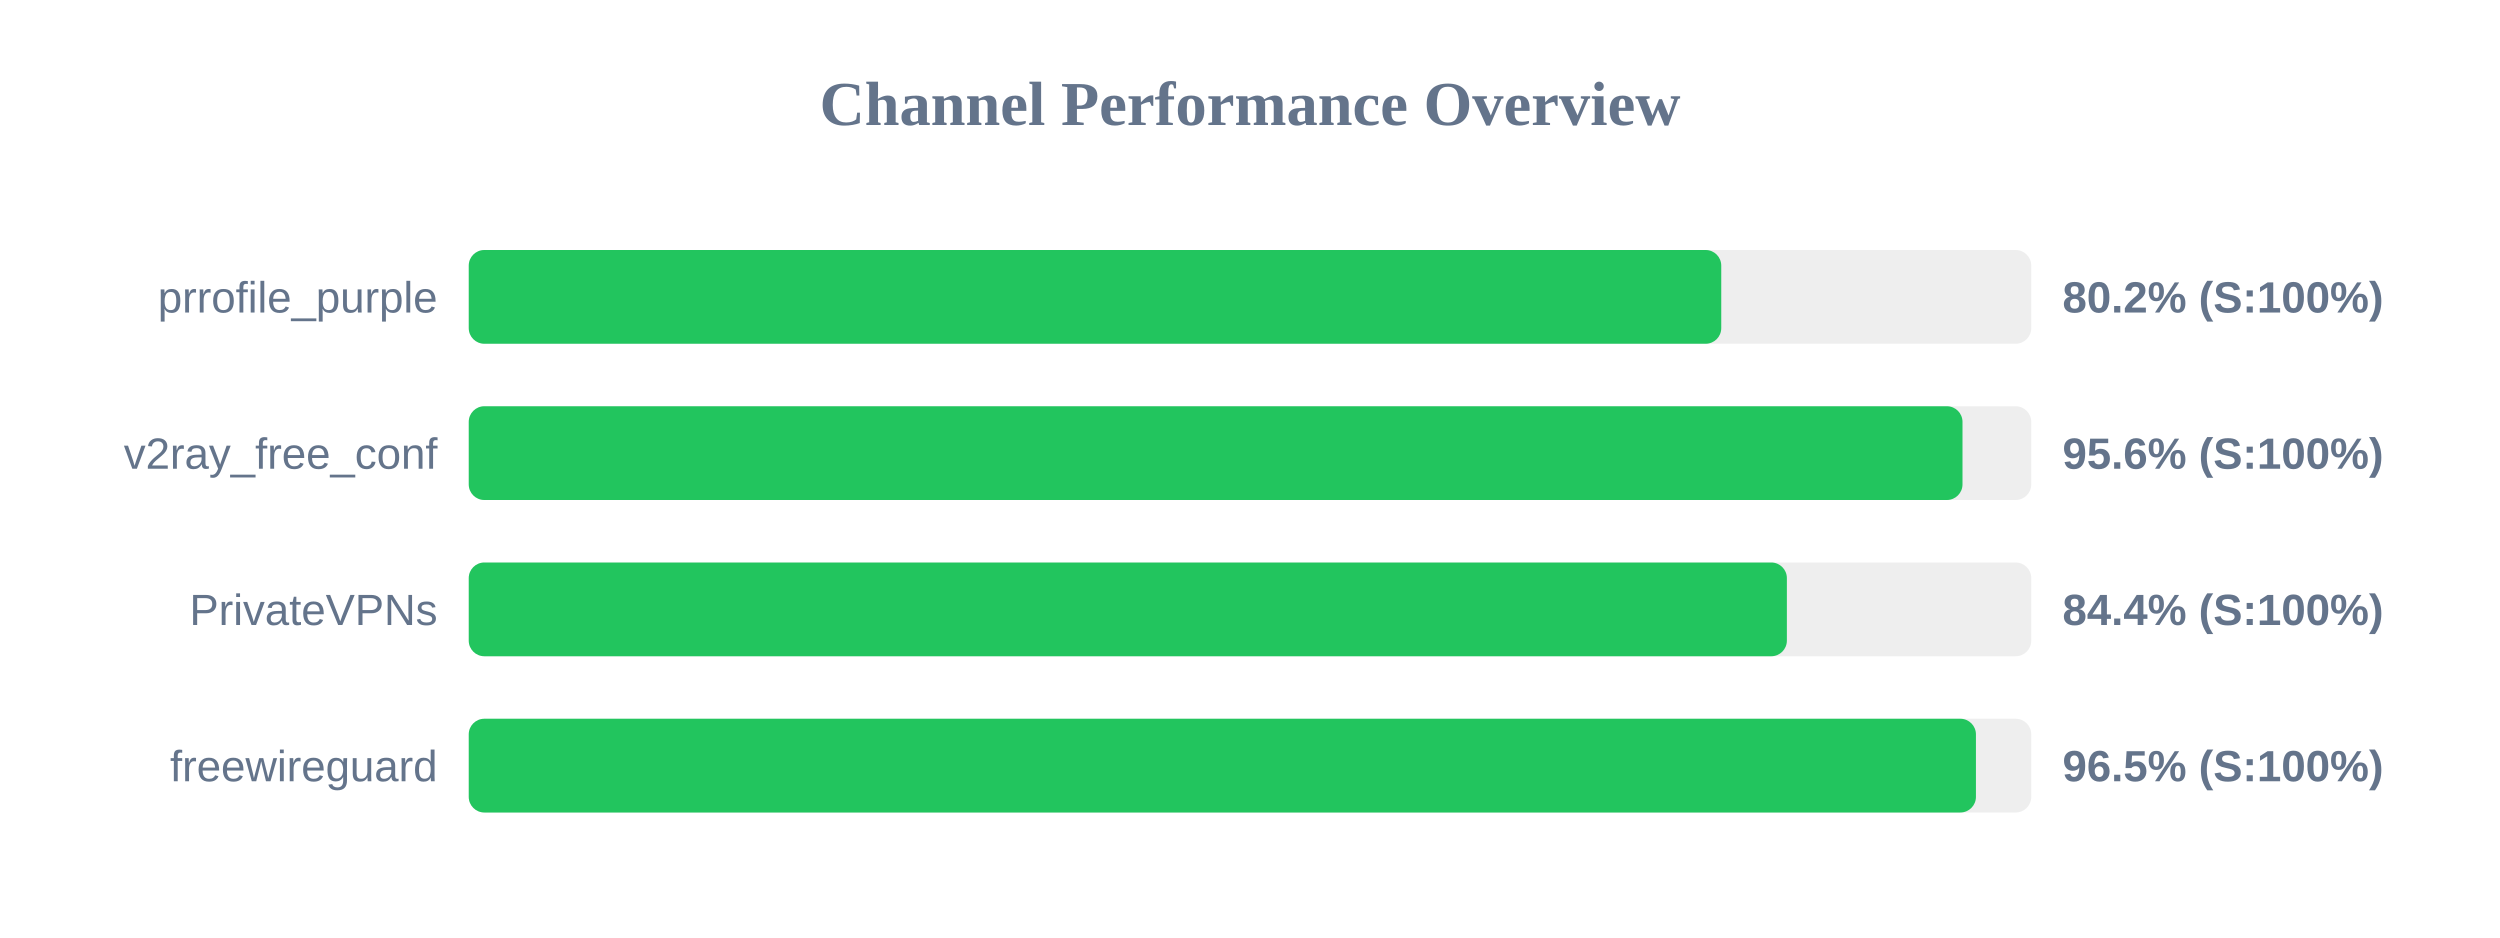
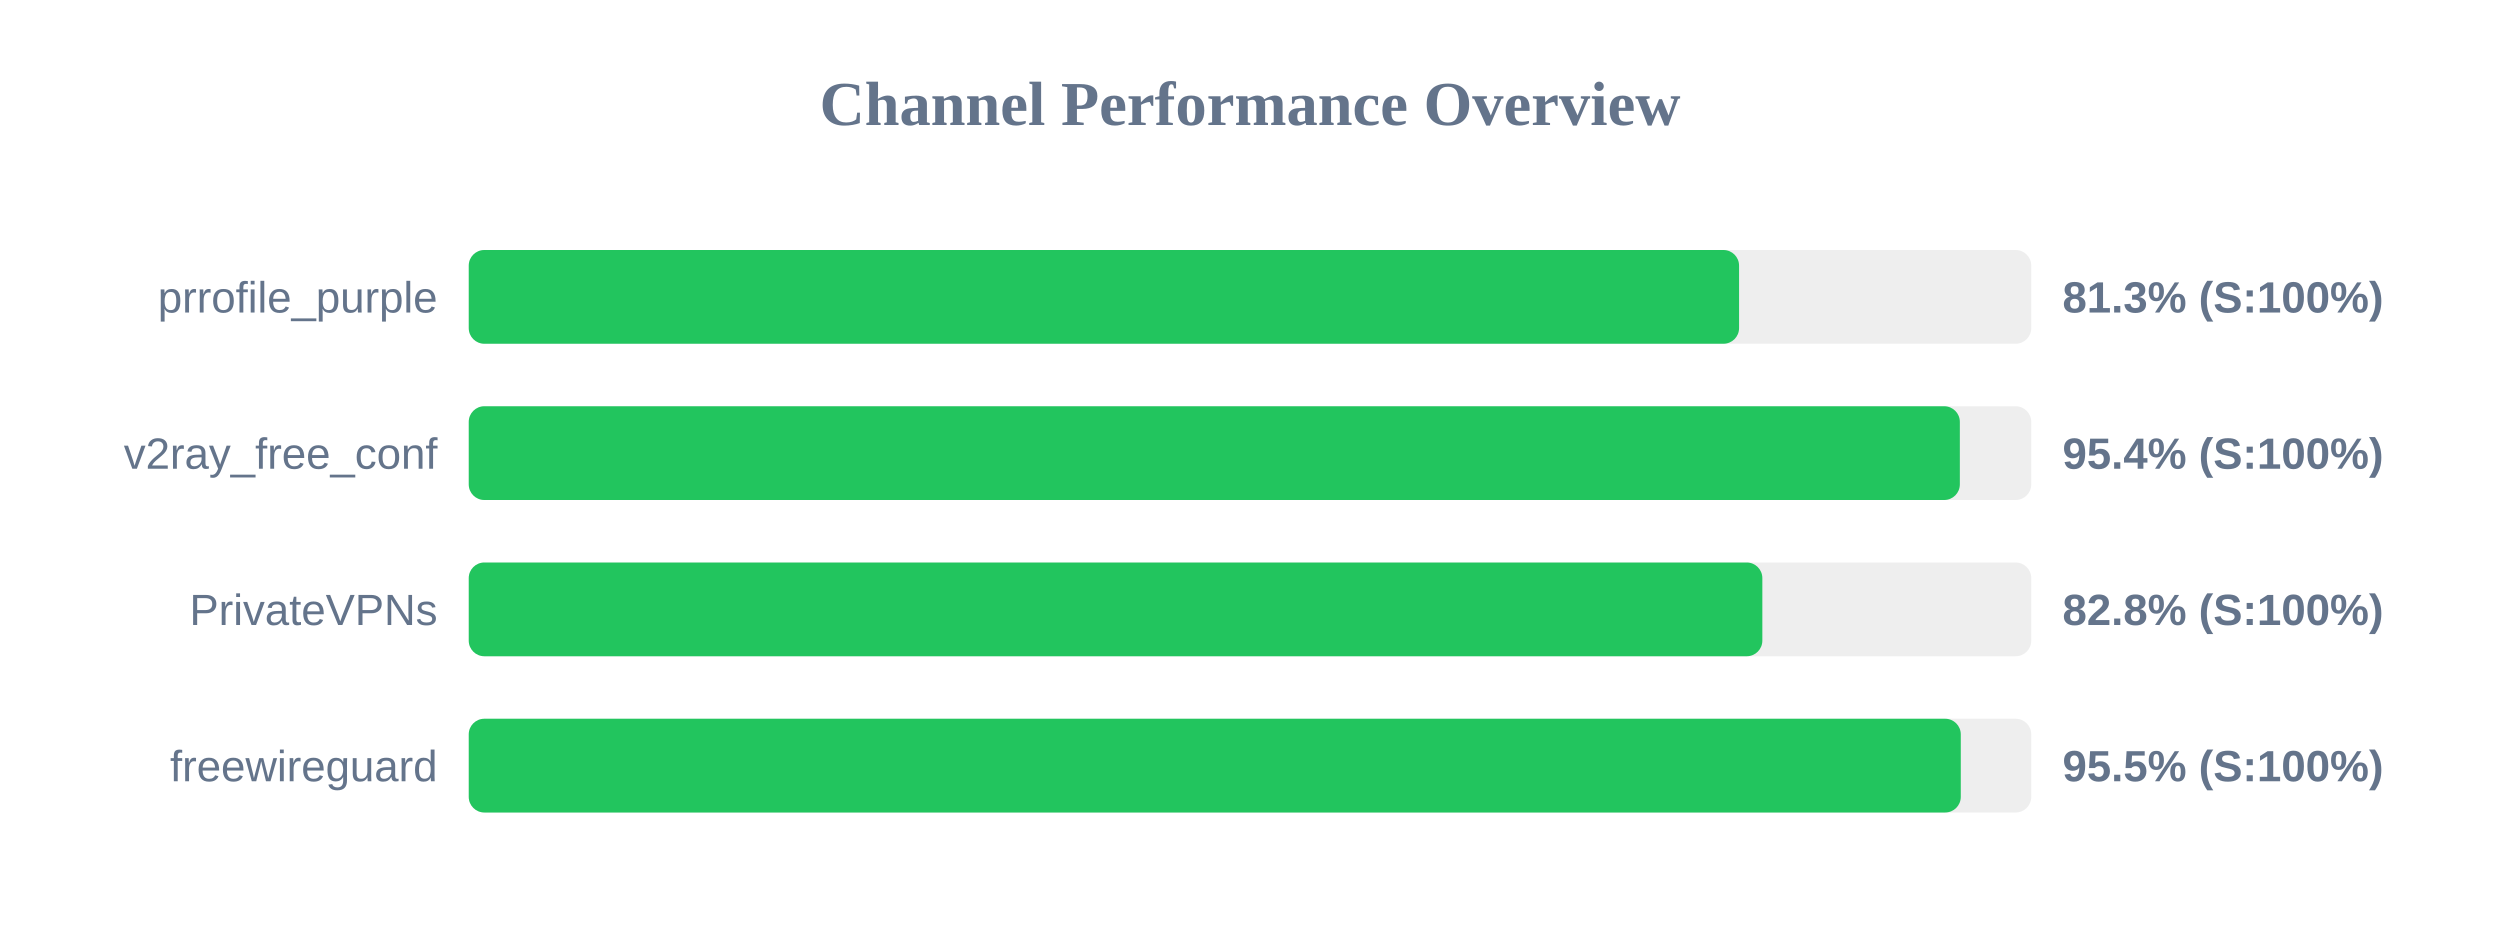
<svg xmlns="http://www.w3.org/2000/svg" width="800" height="300" version="1.1">
  <style>
        .row { font: 14px Arial; fill: #64748b; }
        .score { font: bold 14px Arial; fill: #64748b; }
    </style>
  <text x="400" y="40" text-anchor="middle" font-size="20px" font-weight="bold" fill="#64748b">Channel Performance Overview</text>
  <rect x="150" y="80" width="500" height="30" fill="#eee" rx="5" />
-   <rect x="150" y="80" width="400.8" height="30" fill="#22c55e" rx="5" />
+   <rect x="150" y="80" width="406.5" height="30" fill="#22c55e" rx="5" />
  <text x="140" y="100" text-anchor="end" class="row">prrofile_purple</text>
-   <text x="660" y="100" text-anchor="start" class="score">80.2% (S:100%)</text>
+   <text x="660" y="100" text-anchor="start" class="score">81.3% (S:100%)</text>
  <rect x="150" y="130" width="500" height="30" fill="#eee" rx="5" />
-   <rect x="150" y="130" width="478.0" height="30" fill="#22c55e" rx="5" />
+   <rect x="150" y="130" width="477.15" height="30" fill="#22c55e" rx="5" />
  <text x="140" y="150" text-anchor="end" class="row">v2ray_free_conf</text>
-   <text x="660" y="150" text-anchor="start" class="score">95.6% (S:100%)</text>
+   <text x="660" y="150" text-anchor="start" class="score">95.4% (S:100%)</text>
  <rect x="150" y="180" width="500" height="30" fill="#eee" rx="5" />
-   <rect x="150" y="180" width="421.8" height="30" fill="#22c55e" rx="5" />
+   <rect x="150" y="180" width="413.95" height="30" fill="#22c55e" rx="5" />
  <text x="140" y="200" text-anchor="end" class="row">PrivateVPNs</text>
-   <text x="660" y="200" text-anchor="start" class="score">84.4% (S:100%)</text>
+   <text x="660" y="200" text-anchor="start" class="score">82.8% (S:100%)</text>
  <rect x="150" y="230" width="500" height="30" fill="#eee" rx="5" />
-   <rect x="150" y="230" width="482.3" height="30" fill="#22c55e" rx="5" />
+   <rect x="150" y="230" width="477.45" height="30" fill="#22c55e" rx="5" />
  <text x="140" y="250" text-anchor="end" class="row">freewireguard</text>
-   <text x="660" y="250" text-anchor="start" class="score">96.5% (S:100%)</text>
+   <text x="660" y="250" text-anchor="start" class="score">95.5% (S:100%)</text>
</svg>
